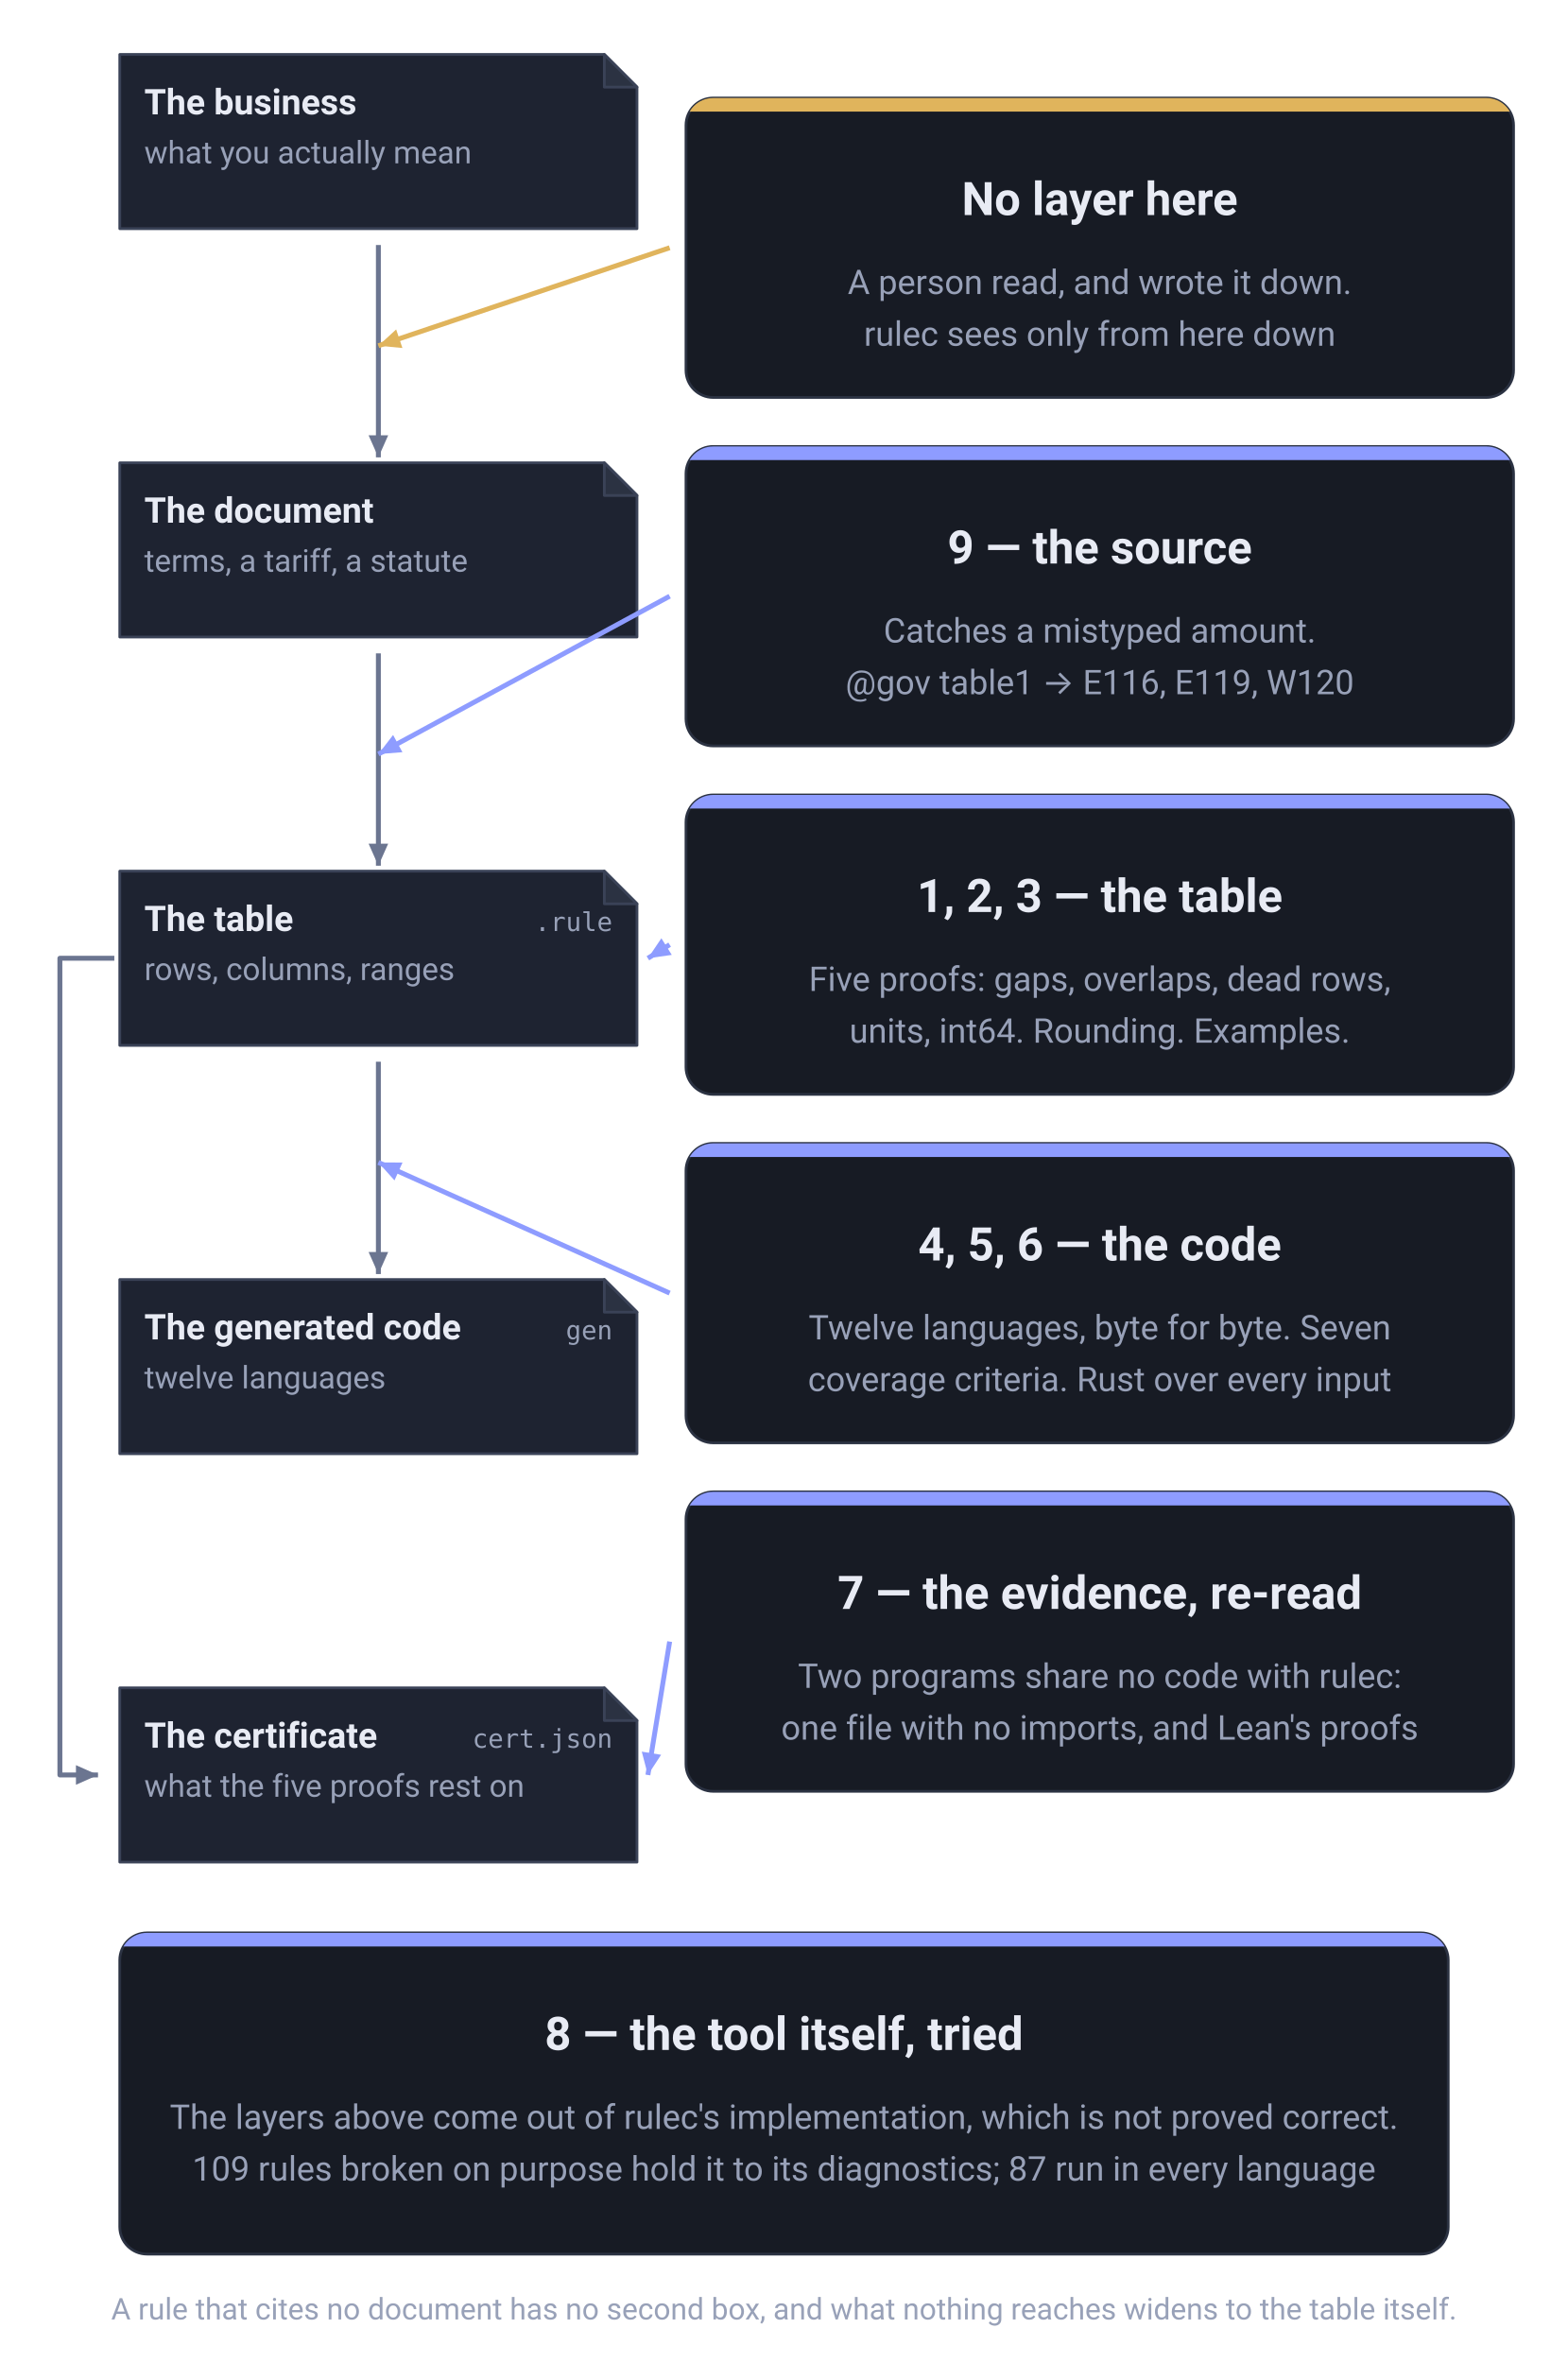
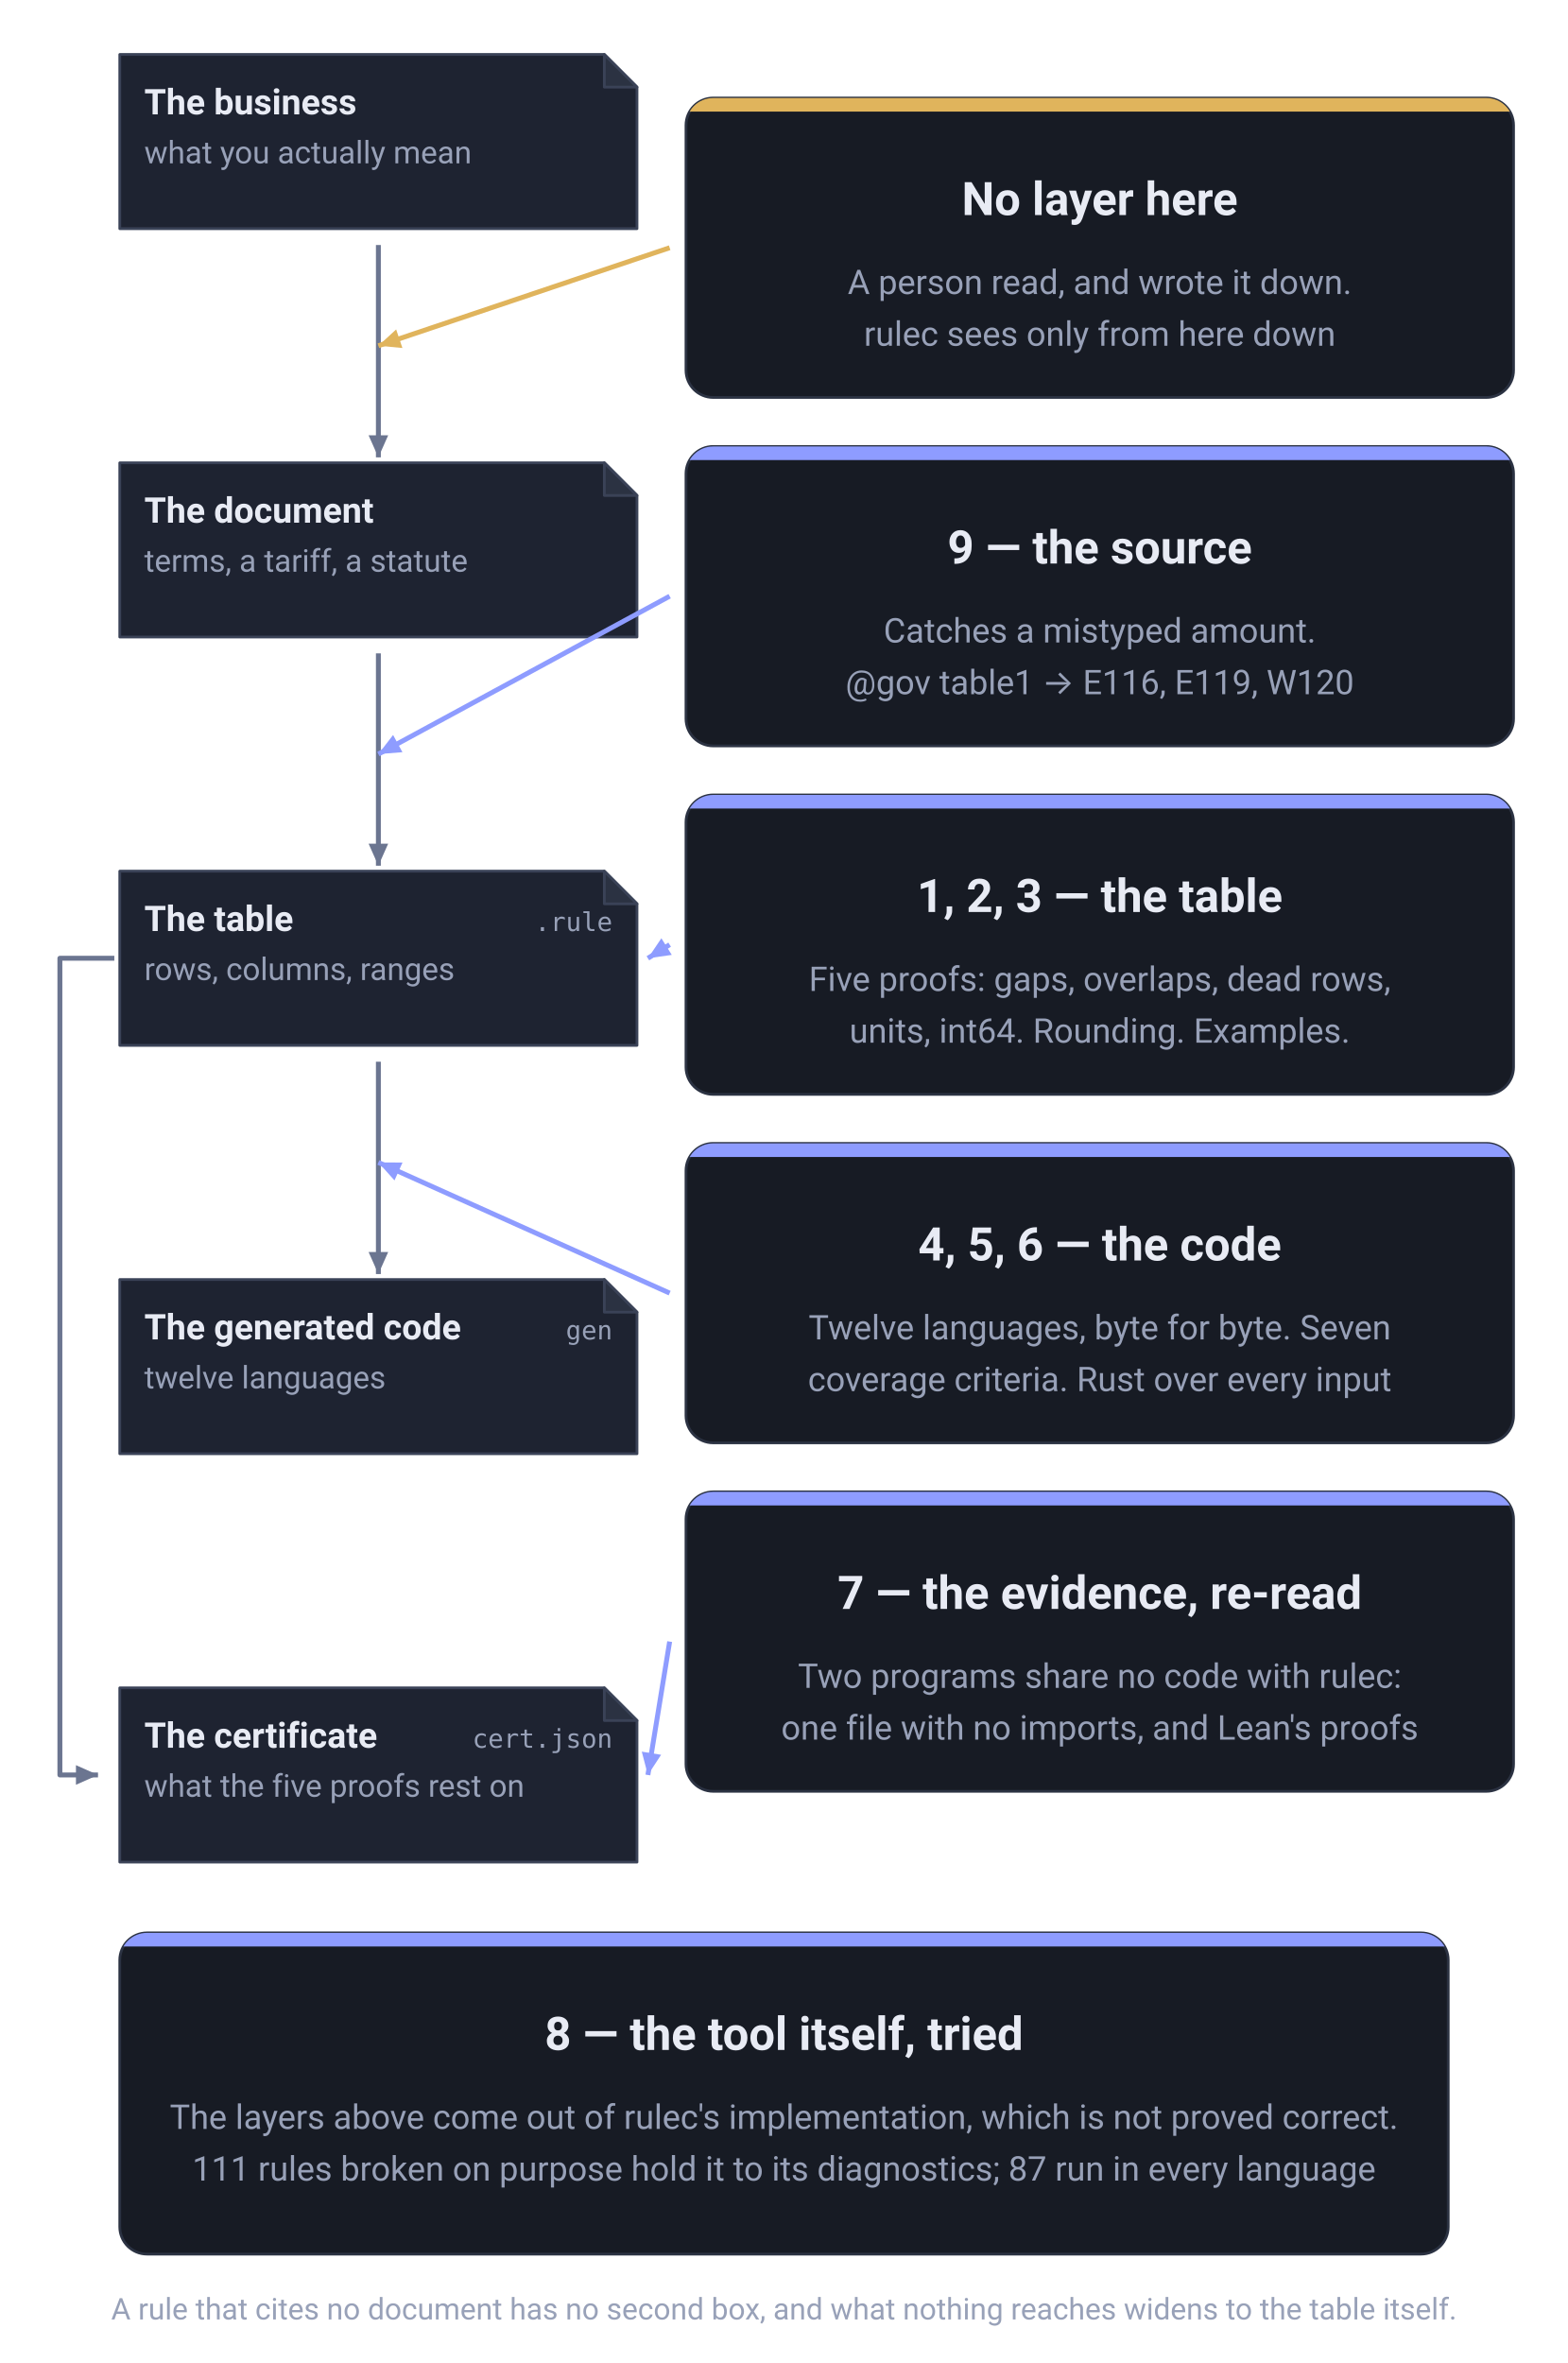
<svg xmlns="http://www.w3.org/2000/svg" viewBox="0 0 576 868" width="576" height="868" role="img" aria-label="What each of the nine layers stands between. Down the left run the business as it is, the document it was copied from, the table as written, and the generated code, each a copy of the one above it. The table produces one more thing, the certificate (cert.json, what the five proofs rest on), joined to it by a line that runs down the left margin. Between the document and the table stands layer 9, the source check (E116, E119, W120); between the table and the code stand layers 4, 5 and 6, the vectors, the coverage criteria and the model checker. The table itself is watched by layers 1, 2 and 3; the certificate is read back by layer 7, two programs that share no code with rulec. At the topmost joint, between the business and the document, there is no layer at all: that is where a person read and decided. Only layer 8, the repository's own tests, is aimed at the tool rather than at anything on the spine." font-family="-apple-system, BlinkMacSystemFont, &quot;Hiragino Sans&quot;, &quot;Noto Sans JP&quot;, &quot;Yu Gothic&quot;, Meiryo, &quot;Segoe UI&quot;, Roboto, sans-serif">
  <defs>
    <marker id="head-neutral" viewBox="0 0 10 10" refX="9" refY="5" markerWidth="9" markerHeight="9" markerUnits="userSpaceOnUse" orient="auto">
      <path d="M0,1 L9,5 L0,9 Z" fill="#6b7590" />
    </marker>
    <marker id="head-accent" viewBox="0 0 10 10" refX="9" refY="5" markerWidth="9" markerHeight="9" markerUnits="userSpaceOnUse" orient="auto">
      <path d="M0,1 L9,5 L0,9 Z" fill="#8e9cff" />
    </marker>
    <marker id="head-human" viewBox="0 0 10 10" refX="9" refY="5" markerWidth="9" markerHeight="9" markerUnits="userSpaceOnUse" orient="auto">
      <path d="M0,1 L9,5 L0,9 Z" fill="#e0b45c" />
    </marker>
  </defs>
  <path d="M44,20 H222 L234,32 V84 H44 Z" fill="#1e2331" stroke="#3a4257" stroke-linejoin="round" />
  <path d="M222,20 V32 H234 Z" fill="#2b3242" stroke="#3a4257" stroke-linejoin="round" />
  <text x="53" y="42" font-size="13" font-weight="600" text-anchor="start" fill="#e8ebf4">The business</text>
  <text x="53" y="60" font-size="11.5" font-weight="400" text-anchor="start" fill="#98a1b8">what you actually mean</text>
  <path d="M44,170 H222 L234,182 V234 H44 Z" fill="#1e2331" stroke="#3a4257" stroke-linejoin="round" />
  <path d="M222,170 V182 H234 Z" fill="#2b3242" stroke="#3a4257" stroke-linejoin="round" />
  <text x="53" y="192" font-size="13" font-weight="600" text-anchor="start" fill="#e8ebf4">The document</text>
  <text x="53" y="210" font-size="11.5" font-weight="400" text-anchor="start" fill="#98a1b8">terms, a tariff, a statute</text>
  <path d="M44,320 H222 L234,332 V384 H44 Z" fill="#1e2331" stroke="#3a4257" stroke-linejoin="round" />
  <path d="M222,320 V332 H234 Z" fill="#2b3242" stroke="#3a4257" stroke-linejoin="round" />
  <text x="53" y="342" font-size="13" font-weight="600" text-anchor="start" fill="#e8ebf4">The table</text>
  <text x="225" y="342" font-size="9.5" font-weight="400" text-anchor="end" fill="#98a1b8" font-family="ui-monospace, SFMono-Regular, Menlo, Consolas, monospace">.rule</text>
  <text x="53" y="360" font-size="11.5" font-weight="400" text-anchor="start" fill="#98a1b8">rows, columns, ranges</text>
  <path d="M44,470 H222 L234,482 V534 H44 Z" fill="#1e2331" stroke="#3a4257" stroke-linejoin="round" />
  <path d="M222,470 V482 H234 Z" fill="#2b3242" stroke="#3a4257" stroke-linejoin="round" />
  <text x="53" y="492" font-size="13" font-weight="600" text-anchor="start" fill="#e8ebf4">The generated code</text>
  <text x="225" y="492" font-size="9.5" font-weight="400" text-anchor="end" fill="#98a1b8" font-family="ui-monospace, SFMono-Regular, Menlo, Consolas, monospace">gen</text>
  <text x="53" y="510" font-size="11.5" font-weight="400" text-anchor="start" fill="#98a1b8">twelve languages</text>
  <path d="M44,620 H222 L234,632 V684 H44 Z" fill="#1e2331" stroke="#3a4257" stroke-linejoin="round" />
  <path d="M222,620 V632 H234 Z" fill="#2b3242" stroke="#3a4257" stroke-linejoin="round" />
  <text x="53" y="642" font-size="13" font-weight="600" text-anchor="start" fill="#e8ebf4">The certificate</text>
  <text x="225" y="642" font-size="9.5" font-weight="400" text-anchor="end" fill="#98a1b8" font-family="ui-monospace, SFMono-Regular, Menlo, Consolas, monospace">cert.json</text>
  <text x="53" y="660" font-size="11.5" font-weight="400" text-anchor="start" fill="#98a1b8">what the five proofs rest on</text>
  <line x1="139.0" y1="90" x2="139.0" y2="168" stroke="#6b7590" stroke-width="1.8" marker-end="url(#head-neutral)" />
  <line x1="139.0" y1="240" x2="139.0" y2="318" stroke="#6b7590" stroke-width="1.8" marker-end="url(#head-neutral)" />
  <line x1="139.0" y1="390" x2="139.0" y2="468" stroke="#6b7590" stroke-width="1.8" marker-end="url(#head-neutral)" />
  <path d="M42,352.0 H22 V652.0 H36" fill="none" stroke="#6b7590" stroke-width="1.8" stroke-linejoin="round" marker-end="url(#head-neutral)" />
  <clipPath id="clip-c0">
    <rect x="252" y="36" width="304" height="110" rx="10" />
  </clipPath>
  <rect x="252" y="36" width="304" height="110" rx="10" fill="#171b24" stroke="#2b3242" />
  <rect x="252" y="36" width="304" height="5" fill="#e0b45c" clip-path="url(#clip-c0)" />
  <text x="404.0" y="79" font-size="17" font-weight="700" text-anchor="middle" fill="#e8ebf4">No layer here</text>
  <text x="404.0" y="108" font-size="12.5" font-weight="400" text-anchor="middle" fill="#98a1b8">A person read, and wrote it down.</text>
  <text x="404.0" y="127" font-size="12.5" font-weight="400" text-anchor="middle" fill="#98a1b8">rulec sees only from here down</text>
  <line x1="246" y1="91.0" x2="139.0" y2="127.0" stroke="#e0b45c" stroke-width="1.8" marker-end="url(#head-human)" />
  <clipPath id="clip-c1">
    <rect x="252" y="164" width="304" height="110" rx="10" />
  </clipPath>
  <rect x="252" y="164" width="304" height="110" rx="10" fill="#171b24" stroke="#2b3242" />
  <rect x="252" y="164" width="304" height="5" fill="#8e9cff" clip-path="url(#clip-c1)" />
  <text x="404.0" y="207" font-size="17" font-weight="700" text-anchor="middle" fill="#e8ebf4">9 — the source</text>
  <text x="404.0" y="236" font-size="12.5" font-weight="400" text-anchor="middle" fill="#98a1b8">Catches a mistyped amount.</text>
  <text x="404.0" y="255" font-size="12.5" font-weight="400" text-anchor="middle" fill="#98a1b8">@gov table1 → E116, E119, W120</text>
  <line x1="246" y1="219.0" x2="139.0" y2="277.0" stroke="#8e9cff" stroke-width="1.8" marker-end="url(#head-accent)" />
  <clipPath id="clip-c2">
    <rect x="252" y="292" width="304" height="110" rx="10" />
  </clipPath>
  <rect x="252" y="292" width="304" height="110" rx="10" fill="#171b24" stroke="#2b3242" />
  <rect x="252" y="292" width="304" height="5" fill="#8e9cff" clip-path="url(#clip-c2)" />
  <text x="404.0" y="335" font-size="17" font-weight="700" text-anchor="middle" fill="#e8ebf4">1, 2, 3 — the table</text>
  <text x="404.0" y="364" font-size="12.5" font-weight="400" text-anchor="middle" fill="#98a1b8">Five proofs: gaps, overlaps, dead rows,</text>
  <text x="404.0" y="383" font-size="12.5" font-weight="400" text-anchor="middle" fill="#98a1b8">units, int64. Rounding. Examples.</text>
  <line x1="246" y1="347.0" x2="238" y2="352.0" stroke="#8e9cff" stroke-width="1.8" marker-end="url(#head-accent)" />
  <clipPath id="clip-c3">
    <rect x="252" y="420" width="304" height="110" rx="10" />
  </clipPath>
  <rect x="252" y="420" width="304" height="110" rx="10" fill="#171b24" stroke="#2b3242" />
  <rect x="252" y="420" width="304" height="5" fill="#8e9cff" clip-path="url(#clip-c3)" />
  <text x="404.0" y="463" font-size="17" font-weight="700" text-anchor="middle" fill="#e8ebf4">4, 5, 6 — the code</text>
  <text x="404.0" y="492" font-size="12.5" font-weight="400" text-anchor="middle" fill="#98a1b8">Twelve languages, byte for byte. Seven</text>
  <text x="404.0" y="511" font-size="12.5" font-weight="400" text-anchor="middle" fill="#98a1b8">coverage criteria. Rust over every input</text>
  <line x1="246" y1="475.0" x2="139.0" y2="427.0" stroke="#8e9cff" stroke-width="1.8" marker-end="url(#head-accent)" />
  <clipPath id="clip-c4">
    <rect x="252" y="548" width="304" height="110" rx="10" />
  </clipPath>
  <rect x="252" y="548" width="304" height="110" rx="10" fill="#171b24" stroke="#2b3242" />
  <rect x="252" y="548" width="304" height="5" fill="#8e9cff" clip-path="url(#clip-c4)" />
  <text x="404.0" y="591" font-size="17" font-weight="700" text-anchor="middle" fill="#e8ebf4">7 — the evidence, re-read</text>
  <text x="404.0" y="620" font-size="12.5" font-weight="400" text-anchor="middle" fill="#98a1b8">Two programs share no code with rulec:</text>
  <text x="404.0" y="639" font-size="12.5" font-weight="400" text-anchor="middle" fill="#98a1b8">one file with no imports, and Lean's proofs</text>
  <line x1="246" y1="603.0" x2="238" y2="652.0" stroke="#8e9cff" stroke-width="1.8" marker-end="url(#head-accent)" />
  <clipPath id="clip-foot">
    <rect x="44" y="710" width="488" height="118" rx="10" />
  </clipPath>
  <rect x="44" y="710" width="488" height="118" rx="10" fill="#171b24" stroke="#2b3242" />
  <rect x="44" y="710" width="488" height="5" fill="#8e9cff" clip-path="url(#clip-foot)" />
  <text x="288.0" y="753" font-size="17" font-weight="700" text-anchor="middle" fill="#e8ebf4">8 — the tool itself, tried</text>
  <text x="288.0" y="782" font-size="12.5" font-weight="400" text-anchor="middle" fill="#98a1b8">The layers above come out of rulec's implementation, which is not proved correct.</text>
-   <text x="288.0" y="801" font-size="12.5" font-weight="400" text-anchor="middle" fill="#98a1b8">109 rules broken on purpose hold it to its diagnostics; 87 run in every language</text>
+   <text x="288.0" y="801" font-size="12.5" font-weight="400" text-anchor="middle" fill="#98a1b8">111 rules broken on purpose hold it to its diagnostics; 87 run in every language</text>
  <text x="288.0" y="852" font-size="11" font-weight="400" text-anchor="middle" fill="#98a1b8">A rule that cites no document has no second box, and what nothing reaches widens to the table itself.</text>
</svg>
